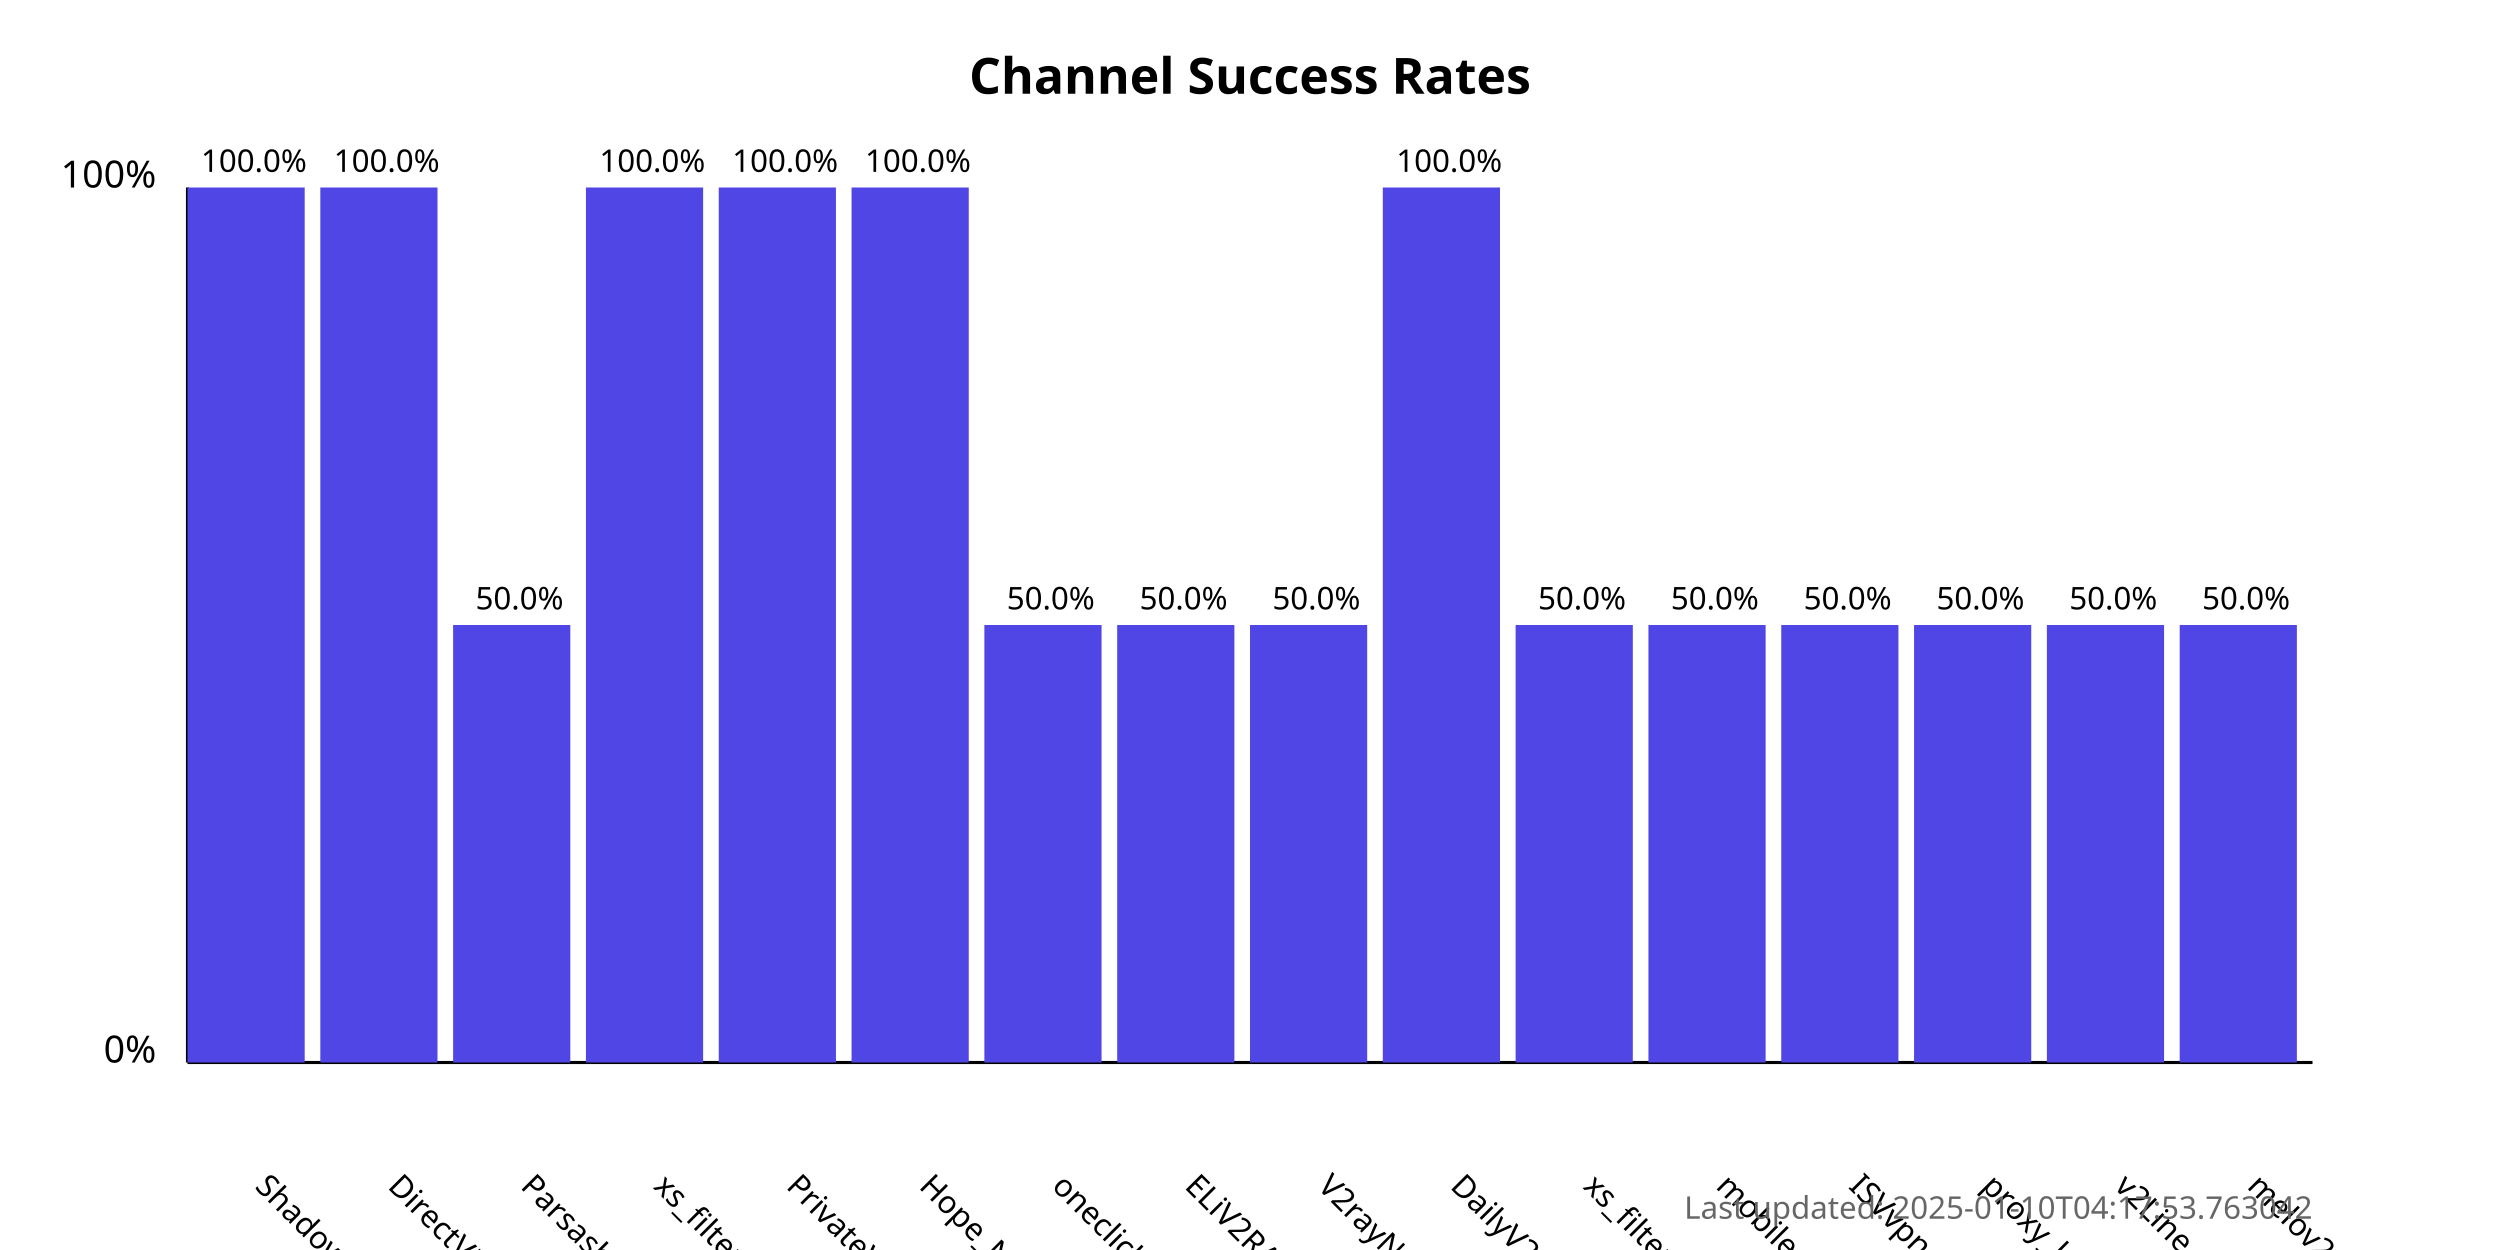
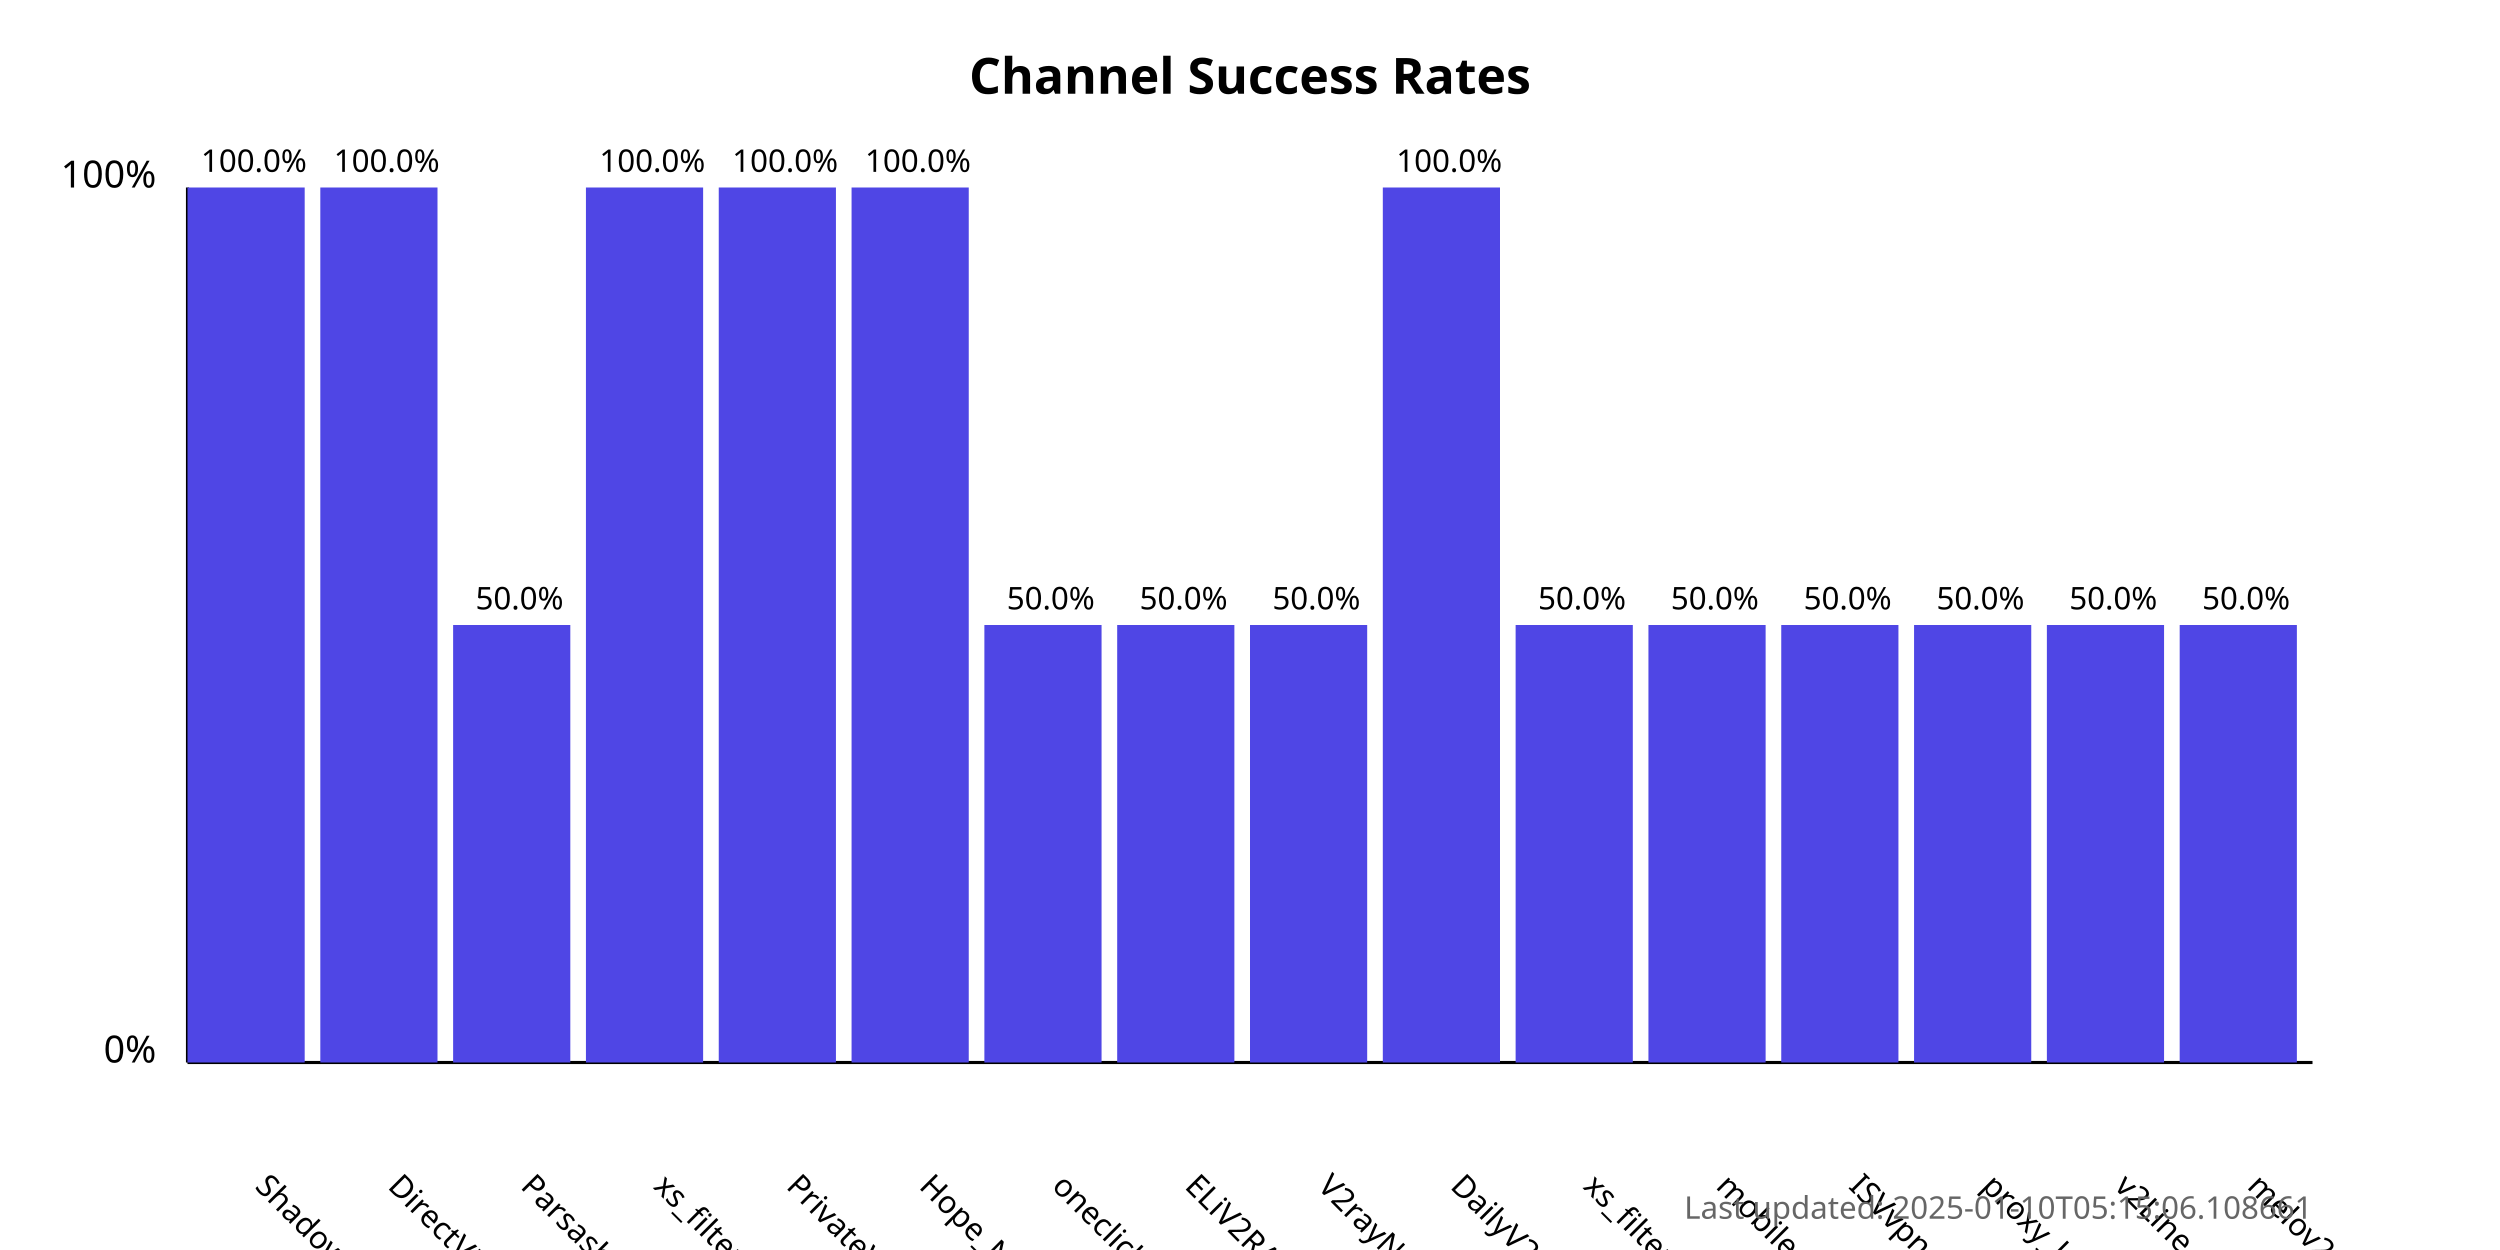
<svg xmlns="http://www.w3.org/2000/svg" width="800" height="400">
  <style>
            .chart-title { font: bold 16px sans-serif; }
            .axis-label { font: 12px sans-serif; }
            .tick-label { font: 10px sans-serif; }
            .bar { fill: #4f46e5; }
            .bar:hover { fill: #6366f1; }
            .timestamp { font: 10px sans-serif; fill: #666; }
        </style>
  <text x="400.0" y="30" text-anchor="middle" class="chart-title">
            Channel Success Rates
        </text>
  <line x1="60" y1="340" x2="60" y2="60" stroke="black" stroke-width="1" />
  <line x1="60" y1="340" x2="740" y2="340" stroke="black" stroke-width="1" />
  <text x="50" y="340" text-anchor="end" class="axis-label">0%</text>
  <text x="50" y="60" text-anchor="end" class="axis-label">100%</text>
  <g>
    <rect x="60" y="60.0" width="37.5" height="280.0" class="bar" />
    <text x="81.25" y="380" transform="rotate(45, 81.25, 380)" text-anchor="start" class="tick-label">
                ShadowProxy66
            </text>
    <text x="81.25" y="55.0" text-anchor="middle" class="tick-label">
                100.0%
            </text>
  </g>
  <g>
    <rect x="102.5" y="60.0" width="37.5" height="280.0" class="bar" />
    <text x="123.75" y="380" transform="rotate(45, 123.75, 380)" text-anchor="start" class="tick-label">
                DirectVPN
            </text>
    <text x="123.75" y="55.0" text-anchor="middle" class="tick-label">
                100.0%
            </text>
  </g>
  <g>
    <rect x="145.0" y="200.0" width="37.5" height="140.0" class="bar" />
    <text x="166.25" y="380" transform="rotate(45, 166.25, 380)" text-anchor="start" class="tick-label">
                Parsashonam
            </text>
    <text x="166.25" y="195.0" text-anchor="middle" class="tick-label">
                50.0%
            </text>
  </g>
  <g>
    <rect x="187.5" y="60.0" width="37.5" height="280.0" class="bar" />
    <text x="208.75" y="380" transform="rotate(45, 208.75, 380)" text-anchor="start" class="tick-label">
                xs_filternet
            </text>
    <text x="208.75" y="55.0" text-anchor="middle" class="tick-label">
                100.0%
            </text>
  </g>
  <g>
    <rect x="230.0" y="60.0" width="37.5" height="280.0" class="bar" />
    <text x="251.25" y="380" transform="rotate(45, 251.25, 380)" text-anchor="start" class="tick-label">
                PrivateVPNs
            </text>
    <text x="251.25" y="55.0" text-anchor="middle" class="tick-label">
                100.0%
            </text>
  </g>
  <g>
    <rect x="272.5" y="60.0" width="37.5" height="280.0" class="bar" />
    <text x="293.75" y="380" transform="rotate(45, 293.75, 380)" text-anchor="start" class="tick-label">
                Hope_Net
            </text>
    <text x="293.75" y="55.0" text-anchor="middle" class="tick-label">
                100.0%
            </text>
  </g>
  <g>
    <rect x="315.0" y="200.0" width="37.5" height="140.0" class="bar" />
    <text x="336.25" y="380" transform="rotate(45, 336.25, 380)" text-anchor="start" class="tick-label">
                oneclickvpnkeys
            </text>
    <text x="336.25" y="195.0" text-anchor="middle" class="tick-label">
                50.0%
            </text>
  </g>
  <g>
    <rect x="357.5" y="200.0" width="37.5" height="140.0" class="bar" />
    <text x="378.75" y="380" transform="rotate(45, 378.75, 380)" text-anchor="start" class="tick-label">
                ELiV2RAY
            </text>
    <text x="378.75" y="195.0" text-anchor="middle" class="tick-label">
                50.0%
            </text>
  </g>
  <g>
    <rect x="400.0" y="200.0" width="37.5" height="140.0" class="bar" />
    <text x="421.25" y="380" transform="rotate(45, 421.25, 380)" text-anchor="start" class="tick-label">
                V2rayNGX
            </text>
    <text x="421.25" y="195.0" text-anchor="middle" class="tick-label">
                50.0%
            </text>
  </g>
  <g>
    <rect x="442.5" y="60.0" width="37.5" height="280.0" class="bar" />
    <text x="463.75" y="380" transform="rotate(45, 463.75, 380)" text-anchor="start" class="tick-label">
                DailyV2RY
            </text>
    <text x="463.75" y="55.0" text-anchor="middle" class="tick-label">
                100.0%
            </text>
  </g>
  <g>
    <rect x="485.0" y="200.0" width="37.5" height="140.0" class="bar" />
    <text x="506.25" y="380" transform="rotate(45, 506.25, 380)" text-anchor="start" class="tick-label">
                xs_filternet
            </text>
    <text x="506.25" y="195.0" text-anchor="middle" class="tick-label">
                50.0%
            </text>
  </g>
  <g>
    <rect x="527.5" y="200.0" width="37.5" height="140.0" class="bar" />
    <text x="548.75" y="380" transform="rotate(45, 548.75, 380)" text-anchor="start" class="tick-label">
                mobilesignal
            </text>
    <text x="548.75" y="195.0" text-anchor="middle" class="tick-label">
                50.0%
            </text>
  </g>
  <g>
    <rect x="570.0" y="200.0" width="37.5" height="140.0" class="bar" />
    <text x="591.25" y="380" transform="rotate(45, 591.25, 380)" text-anchor="start" class="tick-label">
                ISVvpn
            </text>
    <text x="591.25" y="195.0" text-anchor="middle" class="tick-label">
                50.0%
            </text>
  </g>
  <g>
    <rect x="612.5" y="200.0" width="37.5" height="140.0" class="bar" />
    <text x="633.75" y="380" transform="rotate(45, 633.75, 380)" text-anchor="start" class="tick-label">
                proxy_kafee
            </text>
    <text x="633.75" y="195.0" text-anchor="middle" class="tick-label">
                50.0%
            </text>
  </g>
  <g>
    <rect x="655.0" y="200.0" width="37.5" height="140.0" class="bar" />
    <text x="676.25" y="380" transform="rotate(45, 676.25, 380)" text-anchor="start" class="tick-label">
                v2Line
            </text>
    <text x="676.25" y="195.0" text-anchor="middle" class="tick-label">
                50.0%
            </text>
  </g>
  <g>
    <rect x="697.5" y="200.0" width="37.5" height="140.0" class="bar" />
    <text x="718.75" y="380" transform="rotate(45, 718.75, 380)" text-anchor="start" class="tick-label">
                melov2ray
            </text>
    <text x="718.75" y="195.0" text-anchor="middle" class="tick-label">
                50.0%
            </text>
  </g>
  <text x="740" y="390" text-anchor="end" class="timestamp">
-             Last updated: 2025-01-10T04:17:53.763042
+             Last updated: 2025-01-10T05:15:06.108661
        </text>
</svg>
